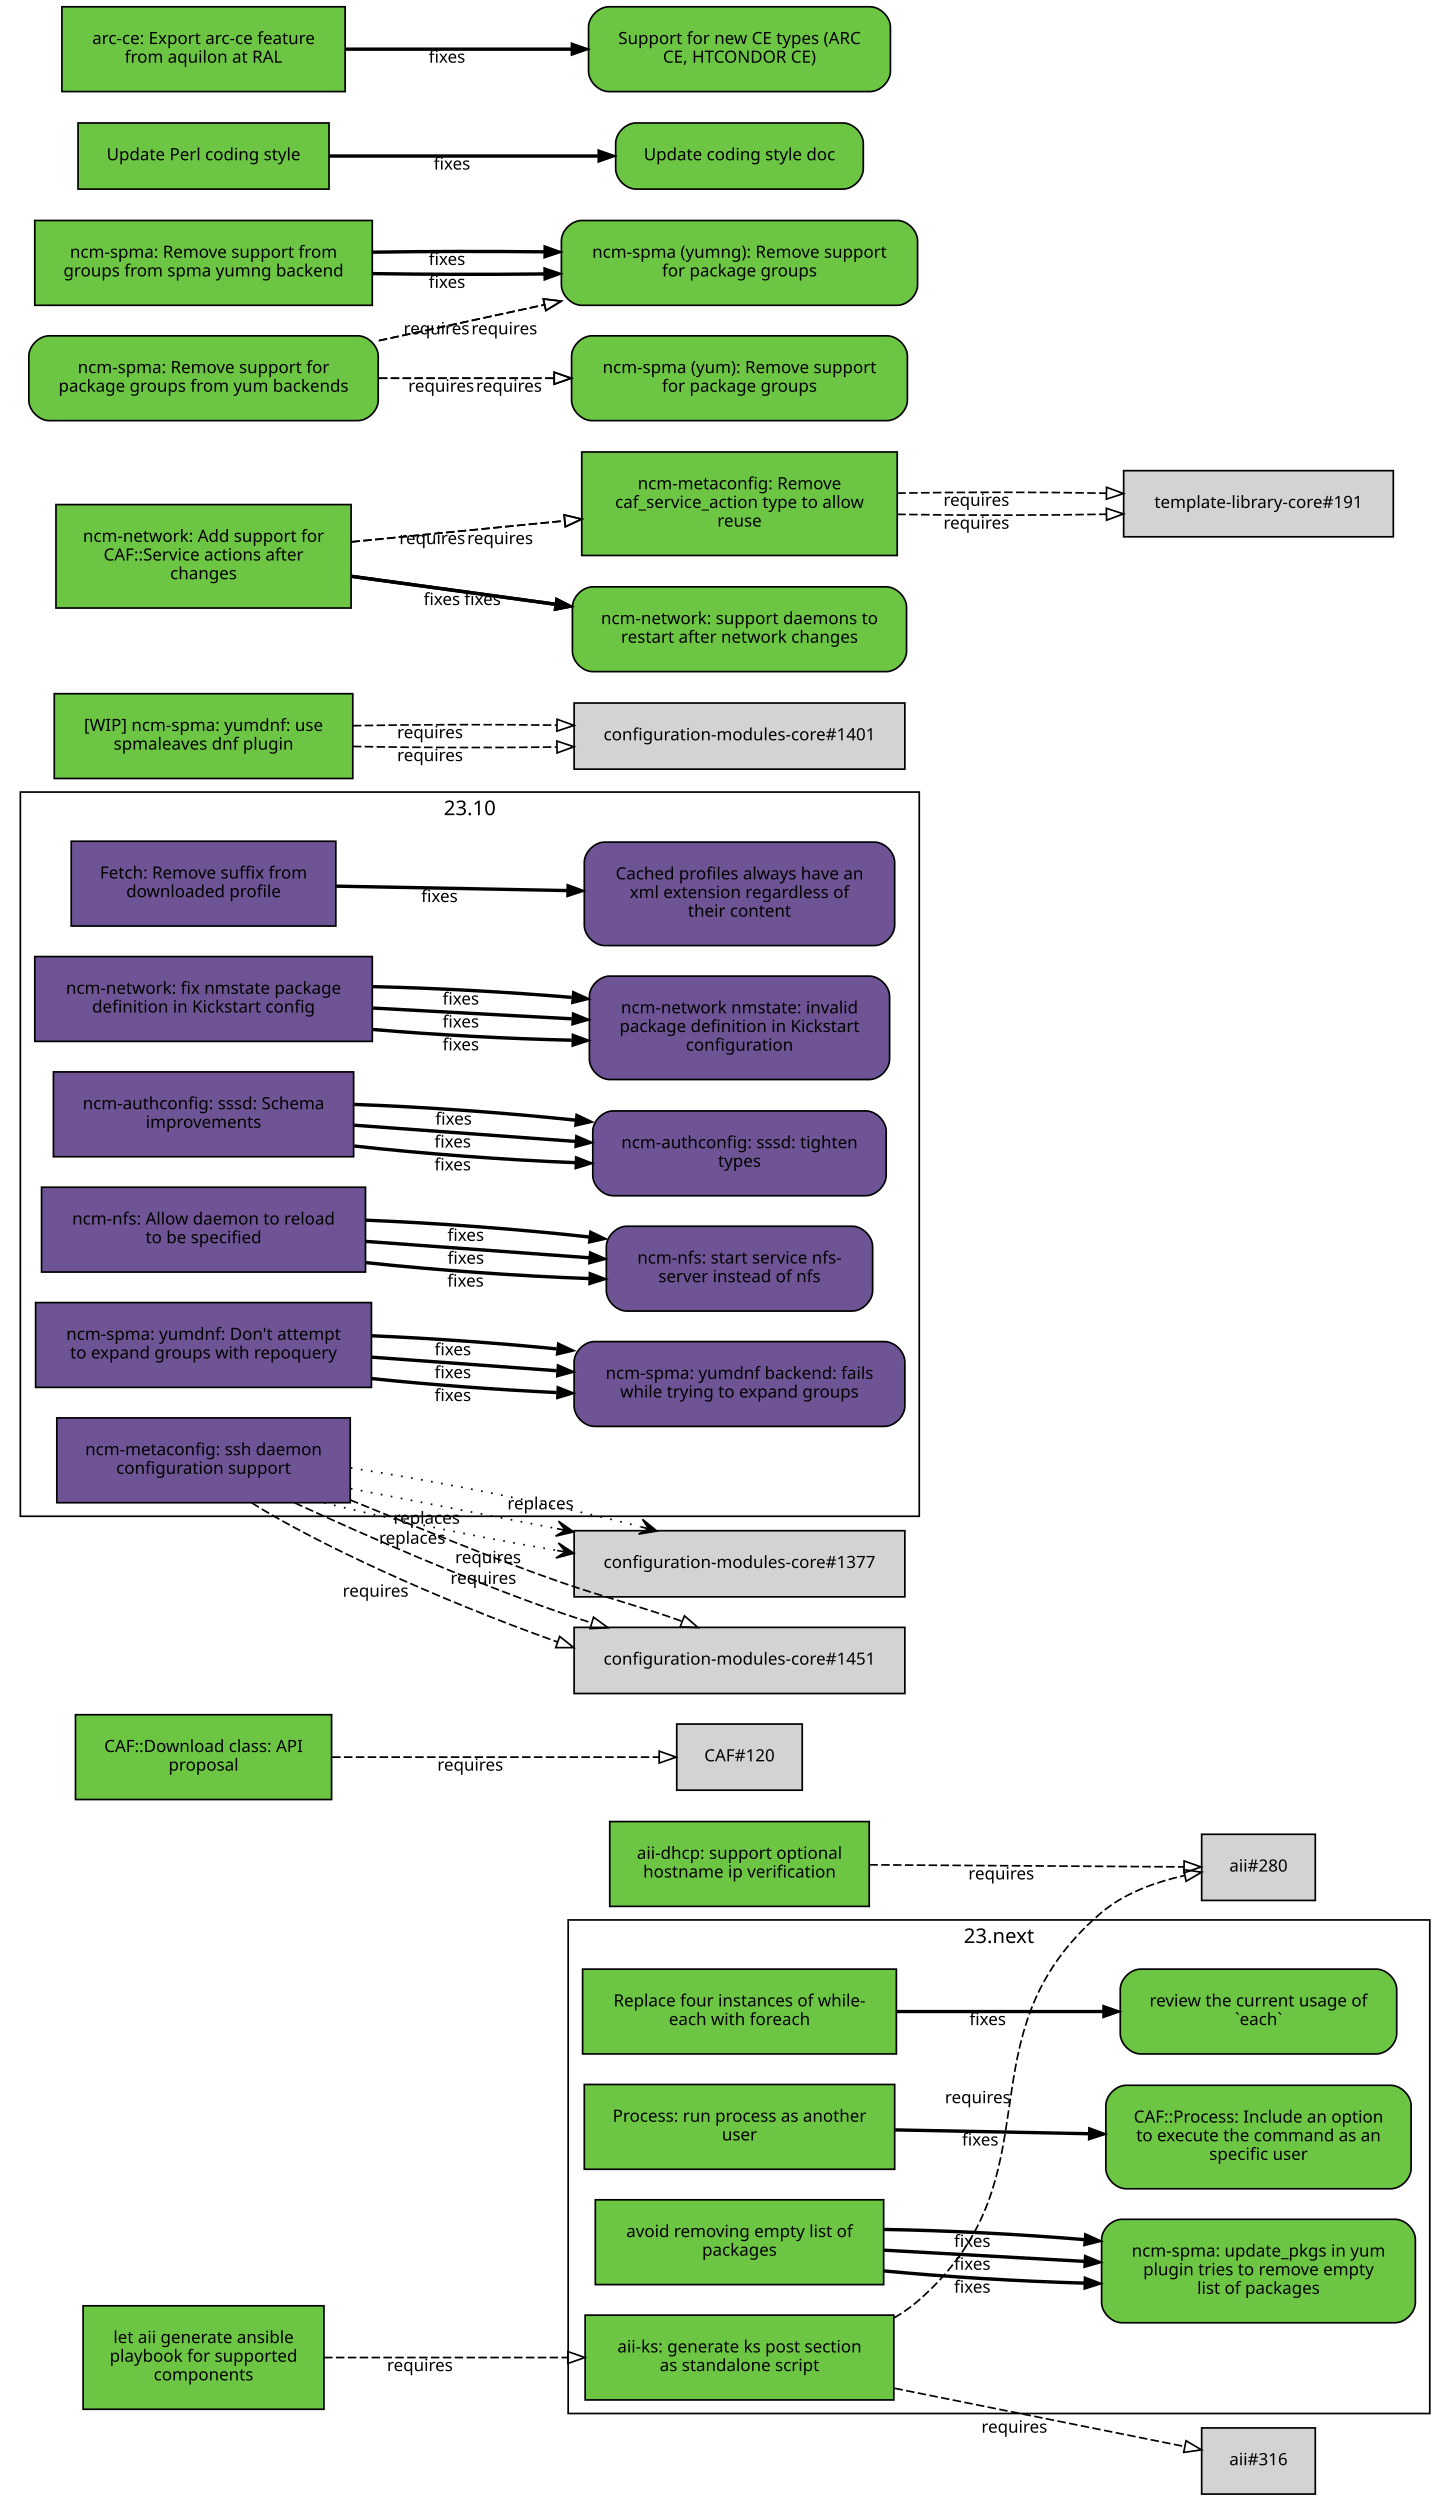
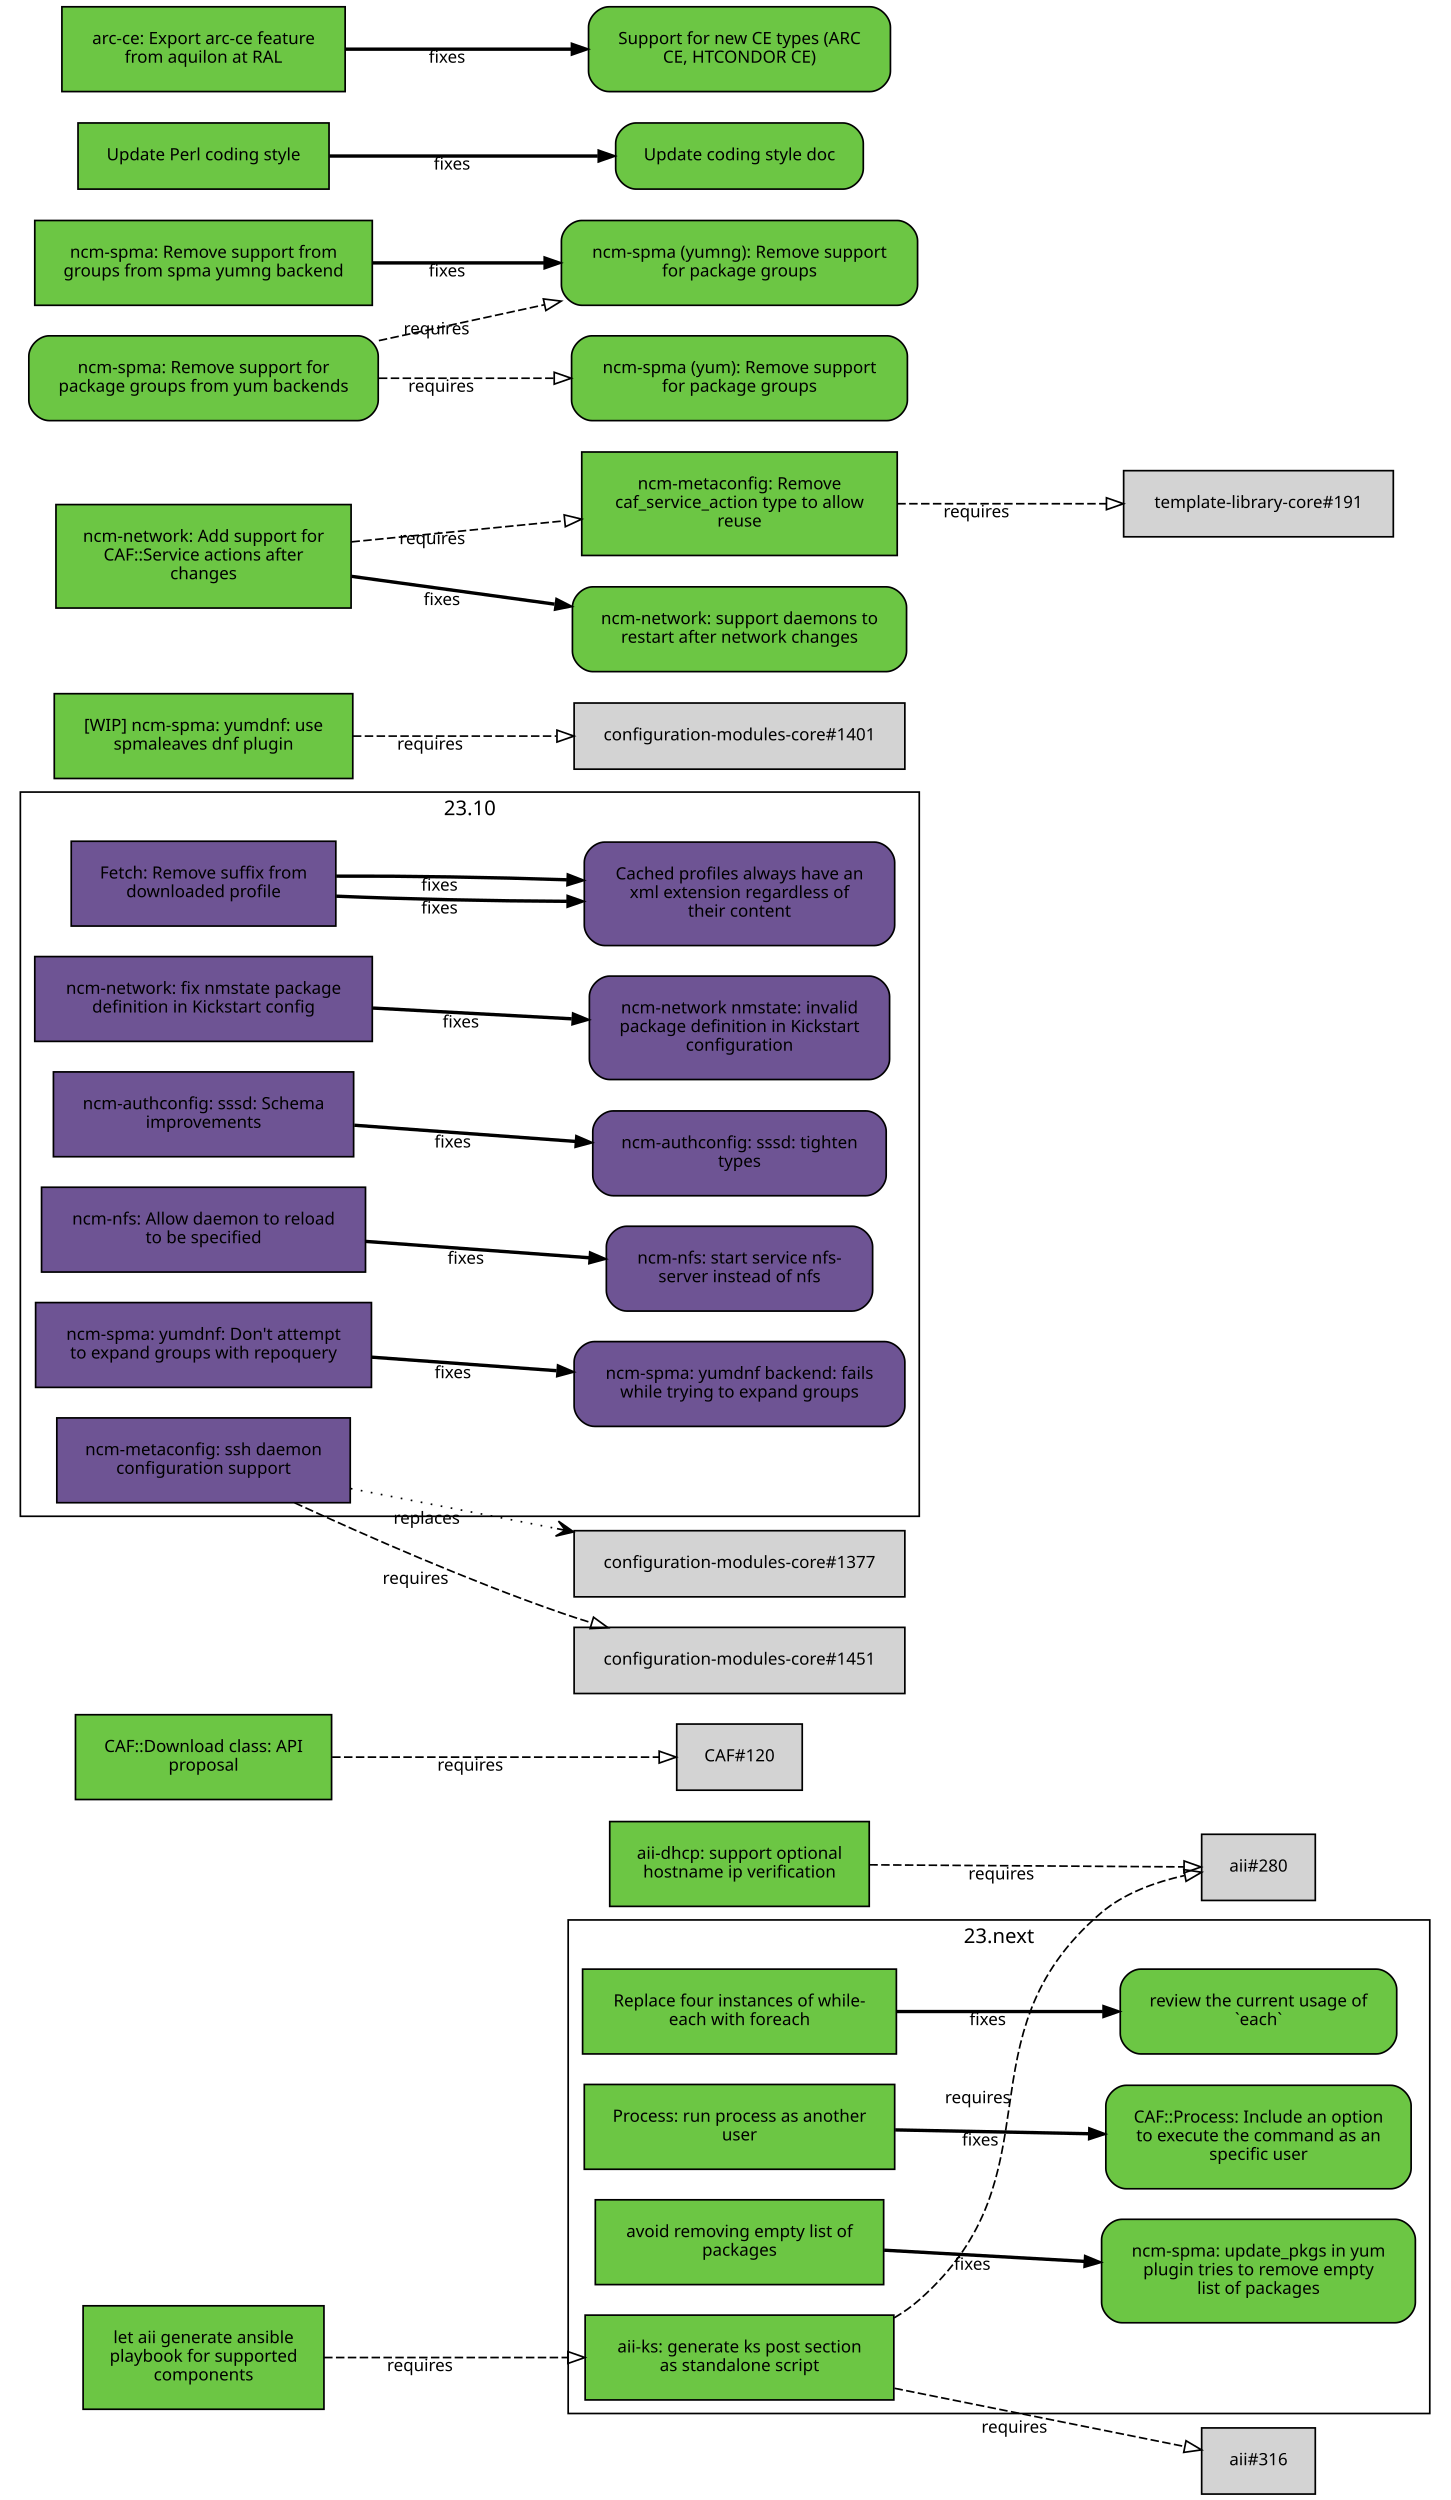
<svg xmlns="http://www.w3.org/2000/svg" xmlns:xlink="http://www.w3.org/1999/xlink" width="855pt" height="1474pt" viewBox="0.00 0.00 855.00 1474.00">
  <g id="graph0" class="graph" transform="scale(1 1) rotate(0) translate(4 1470)">
    <polygon fill="white" stroke="white" points="-4,5 -4,-1470 852,-1470 852,5 -4,5" />
    <g id="clust2" class="cluster">
      <polygon fill="none" stroke="black" points="8,-576 8,-1003 538,-1003 538,-576 8,-576" />
      <text text-anchor="middle" x="273" y="-989.4" font-family="Sans" font-size="12.00">23.10</text>
    </g>
    <g id="clust1" class="cluster">
      <polygon fill="none" stroke="black" points="331,-47 331,-338 839,-338 839,-47 331,-47" />
      <text text-anchor="middle" x="585" y="-324.4" font-family="Sans" font-size="12.00">23.next</text>
    </g>
    <g id="node1" class="node">
      <g id="a_node1">
        <a xlink:href="https://github.com/quattor/aii/pull/328" xlink:title="aii#328 (pull-request)" target="_parent">
          <polygon fill="#6cc644" stroke="black" points="523,-105 341,-105 341,-55 523,-55 523,-105" />
          <text text-anchor="middle" x="432" y="-83" font-family="Sans" font-size="10.00">aii-ks: generate ks post section</text>
          <text text-anchor="middle" x="432" y="-72" font-family="Sans" font-size="10.00">as standalone script</text>
        </a>
      </g>
    </g>
    <g id="node2" class="node">
      <polygon fill="lightgrey" stroke="black" points="771.5,-388.5 704.5,-388.5 704.5,-349.5 771.5,-349.5 771.5,-388.5" />
      <text text-anchor="middle" x="738" y="-366.5" font-family="Sans" font-size="10.00">aii#280</text>
    </g>
    <g id="edge1" class="edge">
      <path fill="none" stroke="black" stroke-dasharray="5,2" d="M523.177,-103.373C528.47,-106.484 533.473,-110.008 538,-114 621.964,-188.027 560.019,-269.143 645,-342 658.709,-353.754 677.321,-360.394 694.218,-364.145" />
      <polygon fill="none" stroke="black" points="693.975,-367.663 704.458,-366.126 695.305,-360.79 693.975,-367.663" />
      <text text-anchor="middle" x="572.527" y="-229.944" font-family="Sans" font-size="10.00">requires</text>
    </g>
    <g id="node3" class="node">
      <polygon fill="lightgrey" stroke="black" points="771.5,-38.5 704.5,-38.5 704.5,0.5 771.5,0.5 771.5,-38.5" />
      <text text-anchor="middle" x="738" y="-16.5" font-family="Sans" font-size="10.00">aii#316</text>
    </g>
    <g id="edge2" class="edge">
      <path fill="none" stroke="black" stroke-dasharray="5,2" d="M523.387,-61.863C580.055,-50.492 650.477,-36.362 694.595,-27.509" />
      <polygon fill="none" stroke="black" points="695.291,-30.939 704.407,-25.54 693.914,-24.076 695.291,-30.939" />
      <text text-anchor="middle" x="594.051" y="-35.671" font-family="Sans" font-size="10.00">requires</text>
    </g>
    <g id="node4" class="node">
      <g id="a_node4">
        <a xlink:href="https://github.com/quattor/aii/pull/331" xlink:title="aii#331 (pull-request)" target="_parent">
          <polygon fill="#6cc644" stroke="black" points="187,-110.5 45,-110.5 45,-49.5 187,-49.5 187,-110.5" />
          <text text-anchor="middle" x="116" y="-88.5" font-family="Sans" font-size="10.00">let aii generate ansible</text>
          <text text-anchor="middle" x="116" y="-77.5" font-family="Sans" font-size="10.00">playbook for supported</text>
          <text text-anchor="middle" x="116" y="-66.5" font-family="Sans" font-size="10.00">components</text>
        </a>
      </g>
    </g>
    <g id="edge3" class="edge">
      <path fill="none" stroke="black" stroke-dasharray="5,2" d="M187.077,-80C229.343,-80 283.883,-80 330.668,-80" />
      <polygon fill="none" stroke="black" points="330.834,-83.5 340.834,-80 330.834,-76.5 330.834,-83.5" />
      <text text-anchor="middle" x="243.574" y="-72" font-family="Sans" font-size="10.00">requires</text>
    </g>
    <g id="node5" class="node">
      <g id="a_node5">
        <a xlink:href="https://github.com/quattor/aii/pull/299" xlink:title="aii#299 (pull-request)" target="_parent">
          <polygon fill="#6cc644" stroke="black" points="508.5,-396 355.5,-396 355.5,-346 508.5,-346 508.5,-396" />
          <text text-anchor="middle" x="432" y="-374" font-family="Sans" font-size="10.00">aii-dhcp: support optional</text>
          <text text-anchor="middle" x="432" y="-363" font-family="Sans" font-size="10.00">hostname ip verification</text>
        </a>
      </g>
    </g>
    <g id="edge4" class="edge">
      <path fill="none" stroke="black" stroke-dasharray="5,2" d="M508.537,-370.503C567.023,-370.118 645.931,-369.599 694.049,-369.283" />
      <polygon fill="none" stroke="black" points="694.146,-372.782 704.123,-369.216 694.1,-365.782 694.146,-372.782" />
      <text text-anchor="middle" x="586.342" y="-361.86" font-family="Sans" font-size="10.00">requires</text>
    </g>
    <g id="node6" class="node">
      <g id="a_node6">
        <a xlink:href="https://github.com/quattor/CAF/pull/277" xlink:title="CAF#277 (pull-request)" target="_parent">
          <polygon fill="#6cc644" stroke="black" points="524.5,-309 339.5,-309 339.5,-259 524.5,-259 524.5,-309" />
          <text text-anchor="middle" x="432" y="-287" font-family="Sans" font-size="10.00">Replace four instances of while-</text>
          <text text-anchor="middle" x="432" y="-276" font-family="Sans" font-size="10.00">each with foreach</text>
        </a>
      </g>
    </g>
    <g id="node7" class="node">
      <g id="a_node7">
        <a xlink:href="https://github.com/quattor/CAF/issues/109" xlink:title="CAF#109 (issue)" target="_parent">
          <path fill="#6cc644" stroke="black" d="M807.5,-309C807.5,-309 668.5,-309 668.5,-309 662.5,-309 656.5,-303 656.5,-297 656.5,-297 656.5,-271 656.5,-271 656.5,-265 662.5,-259 668.5,-259 668.5,-259 807.5,-259 807.5,-259 813.5,-259 819.5,-265 819.5,-271 819.5,-271 819.5,-297 819.5,-297 819.5,-303 813.5,-309 807.5,-309" />
          <text text-anchor="middle" x="738" y="-287" font-family="Sans" font-size="10.00">review the current usage of</text>
          <text text-anchor="middle" x="738" y="-276" font-family="Sans" font-size="10.00">`each`</text>
        </a>
      </g>
    </g>
    <g id="edge5" class="edge">
      <path fill="none" stroke="black" stroke-width="2" d="M524.622,-284C563.139,-284 607.831,-284 646.253,-284" />
      <polygon fill="black" stroke="black" points="646.394,-287.5 656.394,-284 646.394,-280.5 646.394,-287.5" />
      <text text-anchor="middle" x="578.345" y="-276" font-family="Sans" font-size="10.00">fixes</text>
    </g>
    <g id="node8" class="node">
      <g id="a_node8">
        <a xlink:href="https://github.com/quattor/CAF/pull/257" xlink:title="CAF#257 (pull-request)" target="_parent">
          <polygon fill="#6cc644" stroke="black" points="523.5,-241 340.5,-241 340.5,-191 523.5,-191 523.5,-241" />
          <text text-anchor="middle" x="432" y="-219" font-family="Sans" font-size="10.00">Process: run process as another</text>
          <text text-anchor="middle" x="432" y="-208" font-family="Sans" font-size="10.00">user</text>
        </a>
      </g>
    </g>
    <g id="node9" class="node">
      <g id="a_node9">
        <a xlink:href="https://github.com/quattor/CAF/issues/253" xlink:title="CAF#253 (issue)" target="_parent">
          <path fill="#6cc644" stroke="black" d="M816,-240.5C816,-240.5 660,-240.5 660,-240.5 654,-240.5 648,-234.5 648,-228.5 648,-228.5 648,-191.5 648,-191.5 648,-185.5 654,-179.5 660,-179.5 660,-179.5 816,-179.5 816,-179.5 822,-179.5 828,-185.5 828,-191.5 828,-191.5 828,-228.5 828,-228.5 828,-234.5 822,-240.5 816,-240.5" />
          <text text-anchor="middle" x="738" y="-218.5" font-family="Sans" font-size="10.00">CAF::Process: Include an option</text>
          <text text-anchor="middle" x="738" y="-207.5" font-family="Sans" font-size="10.00">to execute the command as an</text>
          <text text-anchor="middle" x="738" y="-196.5" font-family="Sans" font-size="10.00">specific user</text>
        </a>
      </g>
    </g>
    <g id="edge6" class="edge">
      <path fill="none" stroke="black" stroke-width="2" d="M523.798,-214.208C559.701,-213.499 601.072,-212.683 637.762,-211.959" />
      <polygon fill="black" stroke="black" points="638.048,-215.454 647.977,-211.757 637.91,-208.455 638.048,-215.454" />
      <text text-anchor="middle" x="573.947" y="-204.981" font-family="Sans" font-size="10.00">fixes</text>
    </g>
    <g id="node10" class="node">
      <g id="a_node10">
        <a xlink:href="https://github.com/quattor/CAF/pull/110" xlink:title="CAF#110 (pull-request)" target="_parent">
          <polygon fill="#6cc644" stroke="black" points="191.5,-459 40.5,-459 40.5,-409 191.5,-409 191.5,-459" />
          <text text-anchor="middle" x="116" y="-437" font-family="Sans" font-size="10.00">CAF::Download class: API</text>
          <text text-anchor="middle" x="116" y="-426" font-family="Sans" font-size="10.00">proposal</text>
        </a>
      </g>
    </g>
    <g id="node11" class="node">
      <polygon fill="lightgrey" stroke="black" points="469,-453.5 395,-453.5 395,-414.5 469,-414.5 469,-453.5" />
      <text text-anchor="middle" x="432" y="-431.5" font-family="Sans" font-size="10.00">CAF#120</text>
    </g>
    <g id="edge7" class="edge">
      <path fill="none" stroke="black" stroke-dasharray="5,2" d="M191.812,-434C251.718,-434 333.856,-434 384.623,-434" />
      <polygon fill="none" stroke="black" points="384.651,-437.5 394.651,-434 384.651,-430.5 384.651,-437.5" />
      <text text-anchor="middle" x="273.255" y="-426" font-family="Sans" font-size="10.00">requires</text>
    </g>
    <g id="node12" class="node">
      <g id="a_node12">
        <a xlink:href="https://github.com/quattor/CCM/pull/210" xlink:title="CCM#210 (pull-request)" target="_parent">
          <polygon fill="#6e5494" stroke="black" points="194,-974 38,-974 38,-924 194,-924 194,-974" />
          <text text-anchor="middle" x="116" y="-952" font-family="Sans" font-size="10.00">Fetch: Remove suffix from</text>
          <text text-anchor="middle" x="116" y="-941" font-family="Sans" font-size="10.00">downloaded profile</text>
        </a>
      </g>
    </g>
    <g id="node13" class="node">
      <g id="a_node13">
        <a xlink:href="https://github.com/quattor/CCM/issues/204" xlink:title="CCM#204 (issue)" target="_parent">
          <path fill="#6e5494" stroke="black" d="M511.5,-973.5C511.5,-973.5 352.5,-973.5 352.5,-973.5 346.5,-973.5 340.5,-967.5 340.5,-961.5 340.5,-961.5 340.5,-924.5 340.5,-924.5 340.5,-918.5 346.5,-912.5 352.5,-912.5 352.5,-912.5 511.5,-912.5 511.5,-912.5 517.5,-912.5 523.5,-918.5 523.5,-924.5 523.5,-924.5 523.5,-961.5 523.5,-961.5 523.5,-967.5 517.5,-973.5 511.5,-973.5" />
          <text text-anchor="middle" x="432" y="-951.5" font-family="Sans" font-size="10.00">Cached profiles always have an</text>
          <text text-anchor="middle" x="432" y="-940.5" font-family="Sans" font-size="10.00">xml extension regardless of</text>
          <text text-anchor="middle" x="432" y="-929.5" font-family="Sans" font-size="10.00">their content</text>
        </a>
      </g>
    </g>
    <g id="edge8" class="edge">
-       <path fill="none" stroke="black" stroke-width="2" d="M194.215,-947.525C235.236,-946.741 286.154,-945.768 330.251,-944.925" />
-       <polygon fill="black" stroke="black" points="330.492,-948.421 340.423,-944.731 330.358,-941.423 330.492,-948.421" />
-       <text text-anchor="middle" x="255.112" y="-938.132" font-family="Sans" font-size="10.00">fixes</text>
+       <path fill="none" stroke="black" stroke-width="2" d="M194.215,-941.618C235.236,-939.884 286.154,-938.764 330.251,-938.576" />
+       <polygon fill="black" stroke="black" points="330.432,-942.076 340.423,-938.549 330.414,-935.076 330.432,-942.076" />
+       <text text-anchor="middle" x="255.112" y="-931.387" font-family="Sans" font-size="10.00">fixes</text>
+     </g>
+     <g id="edge9" class="edge">
+       <path fill="none" stroke="black" stroke-width="2" d="M194.215,-953.431C235.236,-953.597 286.154,-952.772 330.251,-951.274" />
+       <polygon fill="black" stroke="black" points="330.554,-954.766 340.423,-950.912 330.305,-947.77 330.554,-954.766" />
+       <text text-anchor="middle" x="255.112" y="-944.876" font-family="Sans" font-size="10.00">fixes</text>
    </g>
    <g id="node14" class="node">
      <g id="a_node14">
        <a xlink:href="https://github.com/quattor/configuration-modules-core/pull/1630" xlink:title="configuration-modules-core#1630 (pull-request)" target="_parent">
          <polygon fill="#6e5494" stroke="black" points="215.5,-906 16.5,-906 16.5,-856 215.5,-856 215.5,-906" />
          <text text-anchor="middle" x="116" y="-884" font-family="Sans" font-size="10.00">ncm-network: fix nmstate package</text>
          <text text-anchor="middle" x="116" y="-873" font-family="Sans" font-size="10.00">definition in Kickstart config</text>
        </a>
      </g>
    </g>
    <g id="node15" class="node">
      <g id="a_node15">
        <a xlink:href="https://github.com/quattor/configuration-modules-core/issues/1629" xlink:title="configuration-modules-core#1629 (issue)" target="_parent">
          <path fill="#6e5494" stroke="black" d="M508.5,-894.5C508.5,-894.5 355.5,-894.5 355.5,-894.5 349.5,-894.5 343.5,-888.5 343.5,-882.5 343.5,-882.5 343.5,-845.5 343.5,-845.5 343.5,-839.5 349.5,-833.5 355.5,-833.5 355.5,-833.5 508.5,-833.5 508.5,-833.5 514.5,-833.5 520.5,-839.5 520.5,-845.5 520.5,-845.5 520.5,-882.5 520.5,-882.5 520.5,-888.5 514.5,-894.5 508.5,-894.5" />
          <text text-anchor="middle" x="432" y="-872.5" font-family="Sans" font-size="10.00">ncm-network nmstate: invalid</text>
          <text text-anchor="middle" x="432" y="-861.5" font-family="Sans" font-size="10.00">package definition in Kickstart</text>
          <text text-anchor="middle" x="432" y="-850.5" font-family="Sans" font-size="10.00">configuration</text>
        </a>
      </g>
    </g>
-     <g id="edge9" class="edge">
-       <path fill="none" stroke="black" stroke-width="2" d="M215.921,-863.001C253.303,-859.825 295.798,-857.534 333.087,-856.689" />
-       <polygon fill="black" stroke="black" points="333.527,-860.182 343.458,-856.49 333.393,-853.183 333.527,-860.182" />
-       <text text-anchor="middle" x="267.683" y="-850.7" font-family="Sans" font-size="10.00">fixes</text>
-     </g>
-     <g id="edge23" class="edge">
+     <g id="edge10" class="edge">
      <path fill="none" stroke="black" stroke-width="2" d="M215.921,-875.644C253.303,-873.621 295.798,-871.32 333.087,-869.301" />
      <polygon fill="black" stroke="black" points="333.662,-872.775 343.458,-868.74 333.283,-865.785 333.662,-872.775" />
      <text text-anchor="middle" x="267.683" y="-864.192" font-family="Sans" font-size="10.00">fixes</text>
-     </g>
-     <g id="edge30" class="edge">
-       <path fill="none" stroke="black" stroke-width="2" d="M215.921,-888.287C253.303,-887.417 295.798,-885.105 333.087,-881.913" />
-       <polygon fill="black" stroke="black" points="333.808,-885.362 343.458,-880.989 333.187,-878.39 333.808,-885.362" />
-       <text text-anchor="middle" x="267.683" y="-877.684" font-family="Sans" font-size="10.00">fixes</text>
    </g>
    <g id="node16" class="node">
      <g id="a_node16">
        <a xlink:href="https://github.com/quattor/configuration-modules-core/pull/1622" xlink:title="configuration-modules-core#1622 (pull-request)" target="_parent">
          <polygon fill="#6e5494" stroke="black" points="204.5,-838 27.5,-838 27.5,-788 204.5,-788 204.5,-838" />
          <text text-anchor="middle" x="116" y="-816" font-family="Sans" font-size="10.00">ncm-authconfig: sssd: Schema</text>
          <text text-anchor="middle" x="116" y="-805" font-family="Sans" font-size="10.00">improvements</text>
        </a>
      </g>
    </g>
    <g id="node17" class="node">
      <g id="a_node17">
        <a xlink:href="https://github.com/quattor/configuration-modules-core/issues/1471" xlink:title="configuration-modules-core#1471 (issue)" target="_parent">
          <path fill="#6e5494" stroke="black" d="M506.5,-815C506.5,-815 357.5,-815 357.5,-815 351.5,-815 345.5,-809 345.5,-803 345.5,-803 345.5,-777 345.5,-777 345.5,-771 351.5,-765 357.5,-765 357.5,-765 506.5,-765 506.5,-765 512.5,-765 518.5,-771 518.5,-777 518.5,-777 518.5,-803 518.5,-803 518.5,-809 512.5,-815 506.5,-815" />
          <text text-anchor="middle" x="432" y="-793" font-family="Sans" font-size="10.00">ncm-authconfig: sssd: tighten</text>
          <text text-anchor="middle" x="432" y="-782" font-family="Sans" font-size="10.00">types</text>
        </a>
      </g>
    </g>
-     <g id="edge10" class="edge">
-       <path fill="none" stroke="black" stroke-width="2" d="M204.884,-794.3C245.446,-789.779 293.697,-786.151 335.189,-784.474" />
-       <polygon fill="black" stroke="black" points="335.443,-787.967 345.307,-784.1 335.184,-780.972 335.443,-787.967" />
-       <text text-anchor="middle" x="262.92" y="-779.933" font-family="Sans" font-size="10.00">fixes</text>
-     </g>
-     <g id="edge24" class="edge">
+     <g id="edge11" class="edge">
      <path fill="none" stroke="black" stroke-width="2" d="M204.884,-806.563C245.446,-803.592 293.697,-800.057 335.189,-797.018" />
      <polygon fill="black" stroke="black" points="335.589,-800.498 345.307,-796.277 335.078,-793.517 335.589,-800.498" />
      <text text-anchor="middle" x="262.92" y="-793.433" font-family="Sans" font-size="10.00">fixes</text>
-     </g>
-     <g id="edge31" class="edge">
-       <path fill="none" stroke="black" stroke-width="2" d="M204.884,-818.825C245.446,-817.404 293.697,-813.964 335.189,-809.562" />
-       <polygon fill="black" stroke="black" points="335.747,-813.022 345.307,-808.454 334.985,-806.064 335.747,-813.022" />
-       <text text-anchor="middle" x="263.444" y="-806.894" font-family="Sans" font-size="10.00">fixes</text>
    </g>
    <g id="node18" class="node">
      <g id="a_node18">
        <a xlink:href="https://github.com/quattor/configuration-modules-core/pull/1621" xlink:title="configuration-modules-core#1621 (pull-request)" target="_parent">
          <polygon fill="#6e5494" stroke="black" points="211.5,-770 20.5,-770 20.5,-720 211.5,-720 211.5,-770" />
          <text text-anchor="middle" x="116" y="-748" font-family="Sans" font-size="10.00">ncm-nfs: Allow daemon to reload</text>
          <text text-anchor="middle" x="116" y="-737" font-family="Sans" font-size="10.00">to be specified</text>
        </a>
      </g>
    </g>
    <g id="node19" class="node">
      <g id="a_node19">
        <a xlink:href="https://github.com/quattor/configuration-modules-core/issues/1618" xlink:title="configuration-modules-core#1618 (issue)" target="_parent">
          <path fill="#6e5494" stroke="black" d="M498.5,-747C498.5,-747 365.5,-747 365.5,-747 359.5,-747 353.5,-741 353.5,-735 353.5,-735 353.5,-709 353.5,-709 353.5,-703 359.5,-697 365.5,-697 365.5,-697 498.5,-697 498.5,-697 504.5,-697 510.5,-703 510.5,-709 510.5,-709 510.5,-735 510.5,-735 510.5,-741 504.5,-747 498.5,-747" />
          <text text-anchor="middle" x="432" y="-725" font-family="Sans" font-size="10.00">ncm-nfs: start service nfs-</text>
          <text text-anchor="middle" x="432" y="-714" font-family="Sans" font-size="10.00">server instead of nfs</text>
        </a>
      </g>
    </g>
-     <g id="edge11" class="edge">
-       <path fill="none" stroke="black" stroke-width="2" d="M211.636,-725.563C253.42,-721.098 302.24,-717.604 343.204,-716.172" />
-       <polygon fill="black" stroke="black" points="343.553,-719.662 353.439,-715.852 343.335,-712.666 343.553,-719.662" />
-       <text text-anchor="middle" x="270.482" y="-711.396" font-family="Sans" font-size="10.00">fixes</text>
-     </g>
-     <g id="edge25" class="edge">
+     <g id="edge12" class="edge">
      <path fill="none" stroke="black" stroke-width="2" d="M211.636,-738.068C253.508,-735.001 302.447,-731.416 343.464,-728.412" />
      <polygon fill="black" stroke="black" points="343.722,-731.902 353.439,-727.681 343.21,-724.921 343.722,-731.902" />
      <text text-anchor="middle" x="270.635" y="-724.868" font-family="Sans" font-size="10.00">fixes</text>
-     </g>
-     <g id="edge32" class="edge">
-       <path fill="none" stroke="black" stroke-width="2" d="M211.636,-750.573C253.508,-748.913 302.447,-745.243 343.464,-740.661" />
-       <polygon fill="black" stroke="black" points="343.907,-744.134 353.439,-739.51 343.104,-737.18 343.907,-744.134" />
-       <text text-anchor="middle" x="270.635" y="-738.349" font-family="Sans" font-size="10.00">fixes</text>
    </g>
    <g id="node20" class="node">
      <g id="a_node20">
        <a xlink:href="https://github.com/quattor/configuration-modules-core/pull/1620" xlink:title="configuration-modules-core#1620 (pull-request)" target="_parent">
          <polygon fill="#6e5494" stroke="black" points="215,-702 17,-702 17,-652 215,-652 215,-702" />
          <text text-anchor="middle" x="116" y="-680" font-family="Sans" font-size="10.00">ncm-spma: yumdnf: Don't attempt</text>
          <text text-anchor="middle" x="116" y="-669" font-family="Sans" font-size="10.00">to expand groups with repoquery</text>
        </a>
      </g>
    </g>
    <g id="node21" class="node">
      <g id="a_node21">
        <a xlink:href="https://github.com/quattor/configuration-modules-core/issues/1524" xlink:title="configuration-modules-core#1524 (issue)" target="_parent">
          <path fill="#6e5494" stroke="black" d="M517.5,-679C517.5,-679 346.5,-679 346.5,-679 340.5,-679 334.5,-673 334.5,-667 334.5,-667 334.5,-641 334.5,-641 334.5,-635 340.5,-629 346.5,-629 346.5,-629 517.5,-629 517.5,-629 523.5,-629 529.5,-635 529.5,-641 529.5,-641 529.5,-667 529.5,-667 529.5,-673 523.5,-679 517.5,-679" />
          <text text-anchor="middle" x="432" y="-657" font-family="Sans" font-size="10.00">ncm-spma: yumdnf backend: fails</text>
          <text text-anchor="middle" x="432" y="-646" font-family="Sans" font-size="10.00">while trying to expand groups</text>
        </a>
      </g>
    </g>
-     <g id="edge12" class="edge">
-       <path fill="none" stroke="black" stroke-width="2" d="M215.06,-657.201C249.699,-653.577 288.815,-650.627 324.146,-648.959" />
-       <polygon fill="black" stroke="black" points="324.655,-652.44 334.491,-648.502 324.346,-645.446 324.655,-652.44" />
-       <text text-anchor="middle" x="262.99" y="-643.928" font-family="Sans" font-size="10.00">fixes</text>
-     </g>
-     <g id="edge26" class="edge">
+     <g id="edge13" class="edge">
      <path fill="none" stroke="black" stroke-width="2" d="M215.06,-669.817C249.699,-667.28 288.815,-664.415 324.146,-661.827" />
      <polygon fill="black" stroke="black" points="324.773,-665.29 334.491,-661.069 324.262,-658.309 324.773,-665.29" />
      <text text-anchor="middle" x="262.99" y="-657.428" font-family="Sans" font-size="10.00">fixes</text>
-     </g>
-     <g id="edge33" class="edge">
-       <path fill="none" stroke="black" stroke-width="2" d="M215.06,-682.433C249.699,-680.984 288.815,-678.202 324.146,-674.695" />
-       <polygon fill="black" stroke="black" points="324.899,-678.137 334.491,-673.636 324.186,-671.173 324.899,-678.137" />
-       <text text-anchor="middle" x="262.99" y="-670.927" font-family="Sans" font-size="10.00">fixes</text>
    </g>
    <g id="node22" class="node">
      <g id="a_node22">
        <a xlink:href="https://github.com/quattor/configuration-modules-core/pull/1554" xlink:title="configuration-modules-core#1554 (pull-request)" target="_parent">
          <polygon fill="#6cc644" stroke="black" points="517,-173 347,-173 347,-123 517,-123 517,-173" />
          <text text-anchor="middle" x="432" y="-151" font-family="Sans" font-size="10.00">avoid removing empty list of</text>
          <text text-anchor="middle" x="432" y="-140" font-family="Sans" font-size="10.00">packages</text>
        </a>
      </g>
    </g>
    <g id="node23" class="node">
      <g id="a_node23">
        <a xlink:href="https://github.com/quattor/configuration-modules-core/issues/1553" xlink:title="configuration-modules-core#1553 (issue)" target="_parent">
          <path fill="#6cc644" stroke="black" d="M818.5,-161.5C818.5,-161.5 657.5,-161.5 657.5,-161.5 651.5,-161.5 645.5,-155.5 645.5,-149.5 645.5,-149.5 645.5,-112.5 645.5,-112.5 645.5,-106.5 651.5,-100.5 657.5,-100.5 657.5,-100.5 818.5,-100.5 818.5,-100.5 824.5,-100.5 830.5,-106.5 830.5,-112.5 830.5,-112.5 830.5,-149.5 830.5,-149.5 830.5,-155.5 824.5,-161.5 818.5,-161.5" />
          <text text-anchor="middle" x="738" y="-139.5" font-family="Sans" font-size="10.00">ncm-spma: update_pkgs in yum</text>
          <text text-anchor="middle" x="738" y="-128.5" font-family="Sans" font-size="10.00">plugin tries to remove empty</text>
          <text text-anchor="middle" x="738" y="-117.5" font-family="Sans" font-size="10.00">list of packages</text>
        </a>
      </g>
    </g>
-     <g id="edge13" class="edge">
-       <path fill="none" stroke="black" stroke-width="2" d="M517.277,-131.057C553.812,-127.549 596.909,-124.942 635.213,-123.869" />
-       <polygon fill="black" stroke="black" points="635.448,-127.365 645.359,-123.619 635.275,-120.367 635.448,-127.365" />
-       <text text-anchor="middle" x="569.248" y="-118.213" font-family="Sans" font-size="10.00">fixes</text>
-     </g>
-     <g id="edge27" class="edge">
+     <g id="edge14" class="edge">
      <path fill="none" stroke="black" stroke-width="2" d="M517.277,-143.287C553.812,-141.244 596.909,-138.834 635.213,-136.692" />
      <polygon fill="black" stroke="black" points="635.57,-140.178 645.359,-136.125 635.179,-133.189 635.57,-140.178" />
      <text text-anchor="middle" x="569.248" y="-131.71" font-family="Sans" font-size="10.00">fixes</text>
-     </g>
-     <g id="edge34" class="edge">
-       <path fill="none" stroke="black" stroke-width="2" d="M517.277,-155.518C553.812,-154.939 596.909,-152.726 635.213,-149.515" />
-       <polygon fill="black" stroke="black" points="635.701,-152.986 645.359,-148.63 635.093,-146.012 635.701,-152.986" />
-       <text text-anchor="middle" x="569.248" y="-145.206" font-family="Sans" font-size="10.00">fixes</text>
    </g>
    <g id="node24" class="node">
      <g id="a_node24">
        <a xlink:href="https://github.com/quattor/configuration-modules-core/pull/1452" xlink:title="configuration-modules-core#1452 (pull-request)" target="_parent">
          <polygon fill="#6e5494" stroke="black" points="202.5,-634 29.5,-634 29.5,-584 202.5,-584 202.5,-634" />
          <text text-anchor="middle" x="116" y="-612" font-family="Sans" font-size="10.00">ncm-metaconfig: ssh daemon</text>
          <text text-anchor="middle" x="116" y="-601" font-family="Sans" font-size="10.00">configuration support</text>
        </a>
      </g>
    </g>
    <g id="node25" class="node">
      <polygon fill="lightgrey" stroke="black" points="529.5,-567.5 334.5,-567.5 334.5,-528.5 529.5,-528.5 529.5,-567.5" />
      <text text-anchor="middle" x="432" y="-545.5" font-family="Sans" font-size="10.00">configuration-modules-core#1377</text>
    </g>
-     <g id="edge14" class="edge">
-       <path fill="none" stroke="black" stroke-dasharray="1,5" d="M187.077,-583.926C227.491,-573.953 279.126,-563.456 324.474,-555.835" />
-       <polygon fill="black" stroke="black" points="334.348,-554.205 325.214,-560.274 329.415,-555.019 324.481,-555.834 324.481,-555.834 324.481,-555.834 329.415,-555.019 323.749,-551.394 334.348,-554.205 334.348,-554.205" />
-       <text text-anchor="middle" x="239.029" y="-559.762" font-family="Sans" font-size="10.00">replaces</text>
+     <g id="edge15" class="edge">
+       <path fill="none" stroke="black" stroke-dasharray="1,5" d="M202.802,-592.331C240.298,-585.047 284.669,-576.427 324.269,-568.734" />
+       <polygon fill="black" stroke="black" points="334.228,-566.8 325.269,-573.124 329.319,-567.753 324.411,-568.707 324.411,-568.707 324.411,-568.707 329.319,-567.753 323.553,-564.289 334.228,-566.8 334.228,-566.8" />
+       <text text-anchor="middle" x="247.583" y="-571.552" font-family="Sans" font-size="10.00">replaces</text>
    </g>
    <g id="node26" class="node">
      <polygon fill="lightgrey" stroke="black" points="529.5,-510.5 334.5,-510.5 334.5,-471.5 529.5,-471.5 529.5,-510.5" />
      <text text-anchor="middle" x="432" y="-488.5" font-family="Sans" font-size="10.00">configuration-modules-core#1451</text>
    </g>
-     <g id="edge15" class="edge">
-       <path fill="none" stroke="black" stroke-dasharray="5,2" d="M144.361,-583.941C182.275,-560.073 253.462,-527.239 324.669,-501.914" />
-       <polygon fill="none" stroke="black" points="325.98,-505.163 334.257,-498.55 323.662,-498.558 325.98,-505.163" />
-       <text text-anchor="middle" x="217.438" y="-528.57" font-family="Sans" font-size="10.00">requires</text>
-     </g>
-     <g id="edge28" class="edge">
-       <path fill="none" stroke="black" stroke-dasharray="1,5" d="M202.802,-592.331C240.298,-585.047 284.669,-576.427 324.269,-568.734" />
-       <polygon fill="black" stroke="black" points="334.228,-566.8 325.269,-573.124 329.319,-567.753 324.411,-568.707 324.411,-568.707 324.411,-568.707 329.319,-567.753 323.553,-564.289 334.228,-566.8 334.228,-566.8" />
-       <text text-anchor="middle" x="247.583" y="-571.552" font-family="Sans" font-size="10.00">replaces</text>
-     </g>
-     <g id="edge29" class="edge">
+     <g id="edge16" class="edge">
      <path fill="none" stroke="black" stroke-dasharray="5,2" d="M169.693,-583.943C211.678,-564.586 272.288,-537.982 327,-519 332.797,-516.989 338.816,-515.033 344.905,-513.152" />
      <polygon fill="none" stroke="black" points="345.944,-516.495 354.51,-510.26 343.926,-509.792 345.944,-516.495" />
-       <text text-anchor="middle" x="280.995" y="-536.113" font-family="Sans" font-size="10.00">requires</text>
-     </g>
-     <g id="edge35" class="edge">
-       <path fill="none" stroke="black" stroke-dasharray="1,5" d="M202.802,-604.513C257.049,-596.129 325.684,-582.31 373.448,-569.906" />
-       <polygon fill="black" stroke="black" points="383.31,-567.283 374.803,-574.202 378.478,-568.568 373.646,-569.853 373.646,-569.853 373.646,-569.853 378.478,-568.568 372.49,-565.505 383.31,-567.283 383.31,-567.283" />
-       <text text-anchor="middle" x="314.708" y="-580.076" font-family="Sans" font-size="10.00">replaces</text>
-     </g>
-     <g id="edge36" class="edge">
-       <path fill="none" stroke="black" stroke-dasharray="5,2" d="M202.506,-585.613C240.196,-570.353 285.31,-551.464 327,-537 350.379,-528.889 377.38,-521.681 398.01,-514.123" />
-       <polygon fill="none" stroke="black" points="399.544,-517.282 407.582,-510.379 396.994,-510.762 399.544,-517.282" />
-       <text text-anchor="middle" x="283.759" y="-548.364" font-family="Sans" font-size="10.00">requires</text>
+       <text text-anchor="middle" x="240.995" y="-536.113" font-family="Sans" font-size="10.00">requires</text>
    </g>
    <g id="node27" class="node">
      <g id="a_node27">
        <a xlink:href="https://github.com/quattor/configuration-modules-core/pull/1507" xlink:title="configuration-modules-core#1507 (pull-request)" target="_parent">
          <polygon fill="#6cc644" stroke="black" points="204,-1061 28,-1061 28,-1011 204,-1011 204,-1061" />
          <text text-anchor="middle" x="116" y="-1039" font-family="Sans" font-size="10.00">[WIP] ncm-spma: yumdnf: use</text>
          <text text-anchor="middle" x="116" y="-1028" font-family="Sans" font-size="10.00">spmaleaves dnf plugin</text>
        </a>
      </g>
    </g>
    <g id="node28" class="node">
      <polygon fill="lightgrey" stroke="black" points="529.5,-1055.5 334.5,-1055.5 334.5,-1016.5 529.5,-1016.5 529.5,-1055.5" />
      <text text-anchor="middle" x="432" y="-1033.5" font-family="Sans" font-size="10.00">configuration-modules-core#1401</text>
    </g>
-     <g id="edge16" class="edge">
-       <path fill="none" stroke="black" stroke-dasharray="5,2" d="M204.05,-1029.88C241.203,-1029.16 284.927,-1029.06 324.027,-1029.56" />
-       <polygon fill="none" stroke="black" points="324.341,-1033.07 334.391,-1029.71 324.443,-1026.07 324.341,-1033.07" />
-       <text text-anchor="middle" x="249.549" y="-1021.25" font-family="Sans" font-size="10.00">requires</text>
-     </g>
-     <g id="edge37" class="edge">
-       <path fill="none" stroke="black" stroke-dasharray="5,2" d="M204.05,-1042.12C241.203,-1042.84 284.927,-1042.94 324.027,-1042.44" />
-       <polygon fill="none" stroke="black" points="324.443,-1045.93 334.391,-1042.29 324.341,-1038.93 324.443,-1045.93" />
-       <text text-anchor="middle" x="249.549" y="-1034.75" font-family="Sans" font-size="10.00">requires</text>
+     <g id="edge17" class="edge">
+       <path fill="none" stroke="black" stroke-dasharray="5,2" d="M204.05,-1036C241.203,-1036 284.927,-1036 324.027,-1036" />
+       <polygon fill="none" stroke="black" points="324.391,-1039.5 334.391,-1036 324.391,-1032.5 324.391,-1039.5" />
+       <text text-anchor="middle" x="249.549" y="-1028" font-family="Sans" font-size="10.00">requires</text>
    </g>
    <g id="node29" class="node">
      <g id="a_node29">
        <a xlink:href="https://github.com/quattor/configuration-modules-core/pull/1336" xlink:title="configuration-modules-core#1336 (pull-request)" target="_parent">
          <polygon fill="#6cc644" stroke="black" points="203,-1172.5 29,-1172.5 29,-1111.5 203,-1111.5 203,-1172.5" />
          <text text-anchor="middle" x="116" y="-1150.5" font-family="Sans" font-size="10.00">ncm-network: Add support for</text>
          <text text-anchor="middle" x="116" y="-1139.5" font-family="Sans" font-size="10.00">CAF::Service actions after</text>
          <text text-anchor="middle" x="116" y="-1128.5" font-family="Sans" font-size="10.00">changes</text>
        </a>
      </g>
    </g>
    <g id="node30" class="node">
      <g id="a_node30">
        <a xlink:href="https://github.com/quattor/configuration-modules-core/pull/1335" xlink:title="configuration-modules-core#1335 (pull-request)" target="_parent">
          <polygon fill="#6cc644" stroke="black" points="525,-1203.5 339,-1203.5 339,-1142.5 525,-1142.5 525,-1203.5" />
          <text text-anchor="middle" x="432" y="-1181.5" font-family="Sans" font-size="10.00">ncm-metaconfig: Remove</text>
          <text text-anchor="middle" x="432" y="-1170.5" font-family="Sans" font-size="10.00">caf_service_action type to allow</text>
          <text text-anchor="middle" x="432" y="-1159.5" font-family="Sans" font-size="10.00">reuse</text>
        </a>
      </g>
    </g>
-     <g id="edge17" class="edge">
+     <g id="edge18" class="edge">
      <path fill="none" stroke="black" stroke-dasharray="5,2" d="M203.217,-1150.51C242.047,-1154.35 288.184,-1158.9 328.746,-1162.9" />
      <polygon fill="none" stroke="black" points="328.636,-1166.41 338.931,-1163.91 329.323,-1159.44 328.636,-1166.41" />
      <text text-anchor="middle" x="250.868" y="-1149.19" font-family="Sans" font-size="10.00">requires</text>
    </g>
    <g id="node31" class="node">
      <g id="a_node31">
        <a xlink:href="https://github.com/quattor/configuration-modules-core/issues/1071" xlink:title="configuration-modules-core#1071 (issue)" target="_parent">
          <path fill="#6cc644" stroke="black" d="M518.5,-1124C518.5,-1124 345.5,-1124 345.5,-1124 339.5,-1124 333.5,-1118 333.5,-1112 333.5,-1112 333.5,-1086 333.5,-1086 333.5,-1080 339.5,-1074 345.5,-1074 345.5,-1074 518.5,-1074 518.5,-1074 524.5,-1074 530.5,-1080 530.5,-1086 530.5,-1086 530.5,-1112 530.5,-1112 530.5,-1118 524.5,-1124 518.5,-1124" />
          <text text-anchor="middle" x="432" y="-1102" font-family="Sans" font-size="10.00">ncm-network: support daemons to</text>
          <text text-anchor="middle" x="432" y="-1091" font-family="Sans" font-size="10.00">restart after network changes</text>
        </a>
      </g>
    </g>
-     <g id="edge18" class="edge">
+     <g id="edge19" class="edge">
      <path fill="none" stroke="black" stroke-width="2" d="M203.217,-1130.19C240.216,-1125.13 283.848,-1119.15 322.972,-1113.79" />
      <polygon fill="black" stroke="black" points="323.912,-1117.2 333.344,-1112.37 322.962,-1110.26 323.912,-1117.2" />
      <text text-anchor="middle" x="256.527" y="-1113.25" font-family="Sans" font-size="10.00">fixes</text>
    </g>
-     <g id="edge38" class="edge">
-       <path fill="none" stroke="black" stroke-dasharray="5,2" d="M203.217,-1150.51C242.047,-1154.35 288.184,-1158.9 328.746,-1162.9" />
-       <polygon fill="none" stroke="black" points="328.636,-1166.41 338.931,-1163.91 329.323,-1159.44 328.636,-1166.41" />
-       <text text-anchor="middle" x="290.868" y="-1149.19" font-family="Sans" font-size="10.00">requires</text>
-     </g>
-     <g id="edge39" class="edge">
-       <path fill="none" stroke="black" stroke-width="2" d="M203.217,-1130.19C240.216,-1125.13 283.848,-1119.15 322.972,-1113.79" />
-       <polygon fill="black" stroke="black" points="323.912,-1117.2 333.344,-1112.37 322.962,-1110.26 323.912,-1117.2" />
-       <text text-anchor="middle" x="280.527" y="-1113.25" font-family="Sans" font-size="10.00">fixes</text>
-     </g>
    <g id="node32" class="node">
      <polygon fill="lightgrey" stroke="black" points="817.5,-1192.5 658.5,-1192.5 658.5,-1153.5 817.5,-1153.5 817.5,-1192.5" />
      <text text-anchor="middle" x="738" y="-1170.5" font-family="Sans" font-size="10.00">template-library-core#191</text>
    </g>
-     <g id="edge19" class="edge">
-       <path fill="none" stroke="black" stroke-dasharray="5,2" d="M525.035,-1166.74C564.097,-1166.07 609.452,-1166.09 648.16,-1166.8" />
-       <polygon fill="none" stroke="black" points="648.3,-1170.3 658.369,-1167 648.442,-1163.3 648.3,-1170.3" />
-       <text text-anchor="middle" x="571.665" y="-1158.26" font-family="Sans" font-size="10.00">requires</text>
-     </g>
-     <g id="edge40" class="edge">
-       <path fill="none" stroke="black" stroke-dasharray="5,2" d="M525.035,-1179.26C564.097,-1179.93 609.452,-1179.91 648.16,-1179.2" />
-       <polygon fill="none" stroke="black" points="648.442,-1182.7 658.369,-1179 648.3,-1175.7 648.442,-1182.7" />
-       <text text-anchor="middle" x="571.665" y="-1171.74" font-family="Sans" font-size="10.00">requires</text>
+     <g id="edge20" class="edge">
+       <path fill="none" stroke="black" stroke-dasharray="5,2" d="M525.035,-1173C564.097,-1173 609.452,-1173 648.16,-1173" />
+       <polygon fill="none" stroke="black" points="648.369,-1176.5 658.369,-1173 648.369,-1169.5 648.369,-1176.5" />
+       <text text-anchor="middle" x="571.665" y="-1165" font-family="Sans" font-size="10.00">requires</text>
    </g>
    <g id="node33" class="node">
      <g id="a_node33">
        <a xlink:href="https://github.com/quattor/configuration-modules-core/pull/1148" xlink:title="configuration-modules-core#1148 (pull-request)" target="_parent">
          <polygon fill="#6cc644" stroke="black" points="215.5,-1340 16.5,-1340 16.5,-1290 215.5,-1290 215.5,-1340" />
          <text text-anchor="middle" x="116" y="-1318" font-family="Sans" font-size="10.00">ncm-spma: Remove support from</text>
          <text text-anchor="middle" x="116" y="-1307" font-family="Sans" font-size="10.00">groups from spma yumng backend</text>
        </a>
      </g>
    </g>
    <g id="node34" class="node">
      <g id="a_node34">
        <a xlink:href="https://github.com/quattor/configuration-modules-core/issues/952" xlink:title="configuration-modules-core#952 (issue)" target="_parent">
          <path fill="#6cc644" stroke="black" d="M525,-1340C525,-1340 339,-1340 339,-1340 333,-1340 327,-1334 327,-1328 327,-1328 327,-1302 327,-1302 327,-1296 333,-1290 339,-1290 339,-1290 525,-1290 525,-1290 531,-1290 537,-1296 537,-1302 537,-1302 537,-1328 537,-1328 537,-1334 531,-1340 525,-1340" />
          <text text-anchor="middle" x="432" y="-1318" font-family="Sans" font-size="10.00">ncm-spma (yumng): Remove support</text>
          <text text-anchor="middle" x="432" y="-1307" font-family="Sans" font-size="10.00">for package groups</text>
        </a>
      </g>
    </g>
-     <g id="edge20" class="edge">
-       <path fill="none" stroke="black" stroke-width="2" d="M215.921,-1308.68C247.933,-1308.18 283.695,-1308.12 316.726,-1308.48" />
-       <polygon fill="black" stroke="black" points="316.84,-1311.98 326.883,-1308.6 316.926,-1304.98 316.84,-1311.98" />
-       <text text-anchor="middle" x="259.546" y="-1300.25" font-family="Sans" font-size="10.00">fixes</text>
-     </g>
-     <g id="edge41" class="edge">
-       <path fill="none" stroke="black" stroke-width="2" d="M215.921,-1321.32C247.933,-1321.82 283.695,-1321.88 316.726,-1321.52" />
-       <polygon fill="black" stroke="black" points="316.926,-1325.02 326.883,-1321.4 316.84,-1318.02 316.926,-1325.02" />
-       <text text-anchor="middle" x="259.546" y="-1313.75" font-family="Sans" font-size="10.00">fixes</text>
+     <g id="edge21" class="edge">
+       <path fill="none" stroke="black" stroke-width="2" d="M215.921,-1315C247.933,-1315 283.695,-1315 316.726,-1315" />
+       <polygon fill="black" stroke="black" points="316.883,-1318.5 326.883,-1315 316.882,-1311.5 316.883,-1318.5" />
+       <text text-anchor="middle" x="259.546" y="-1307" font-family="Sans" font-size="10.00">fixes</text>
    </g>
    <g id="node35" class="node">
      <g id="a_node35">
        <a xlink:href="https://github.com/quattor/configuration-modules-core/issues/950" xlink:title="configuration-modules-core#950 (issue)" target="_parent">
          <path fill="#6cc644" stroke="black" d="M207,-1272C207,-1272 25,-1272 25,-1272 19,-1272 13,-1266 13,-1260 13,-1260 13,-1234 13,-1234 13,-1228 19,-1222 25,-1222 25,-1222 207,-1222 207,-1222 213,-1222 219,-1228 219,-1234 219,-1234 219,-1260 219,-1260 219,-1266 213,-1272 207,-1272" />
          <text text-anchor="middle" x="116" y="-1250" font-family="Sans" font-size="10.00">ncm-spma: Remove support for</text>
          <text text-anchor="middle" x="116" y="-1239" font-family="Sans" font-size="10.00">package groups from yum backends</text>
        </a>
      </g>
    </g>
    <g id="node36" class="node">
      <g id="a_node36">
        <a xlink:href="https://github.com/quattor/configuration-modules-core/issues/951" xlink:title="configuration-modules-core#951 (issue)" target="_parent">
          <path fill="#6cc644" stroke="black" d="M519,-1272C519,-1272 345,-1272 345,-1272 339,-1272 333,-1266 333,-1260 333,-1260 333,-1234 333,-1234 333,-1228 339,-1222 345,-1222 345,-1222 519,-1222 519,-1222 525,-1222 531,-1228 531,-1234 531,-1234 531,-1260 531,-1260 531,-1266 525,-1272 519,-1272" />
          <text text-anchor="middle" x="432" y="-1250" font-family="Sans" font-size="10.00">ncm-spma (yum): Remove support</text>
          <text text-anchor="middle" x="432" y="-1239" font-family="Sans" font-size="10.00">for package groups</text>
        </a>
      </g>
    </g>
-     <g id="edge21" class="edge">
+     <g id="edge22" class="edge">
      <path fill="none" stroke="black" stroke-dasharray="5,2" d="M219.381,-1247C252.386,-1247 289.071,-1247 322.502,-1247" />
      <polygon fill="none" stroke="black" points="322.765,-1250.5 332.765,-1247 322.765,-1243.5 322.765,-1250.5" />
      <text text-anchor="middle" x="256.107" y="-1239" font-family="Sans" font-size="10.00">requires</text>
    </g>
-     <g id="edge22" class="edge">
+     <g id="edge23" class="edge">
      <path fill="none" stroke="black" stroke-dasharray="5,2" d="M219.381,-1269.17C250.602,-1275.93 285.116,-1283.41 317.053,-1290.32" />
      <polygon fill="none" stroke="black" points="316.361,-1293.75 326.876,-1292.45 317.843,-1286.91 316.361,-1293.75" />
      <text text-anchor="middle" x="253.372" y="-1272.86" font-family="Sans" font-size="10.00">requires</text>
-     </g>
-     <g id="edge42" class="edge">
-       <path fill="none" stroke="black" stroke-dasharray="5,2" d="M219.381,-1247C252.386,-1247 289.071,-1247 322.502,-1247" />
-       <polygon fill="none" stroke="black" points="322.765,-1250.5 332.765,-1247 322.765,-1243.5 322.765,-1250.5" />
-       <text text-anchor="middle" x="296.107" y="-1239" font-family="Sans" font-size="10.00">requires</text>
-     </g>
-     <g id="edge43" class="edge">
-       <path fill="none" stroke="black" stroke-dasharray="5,2" d="M219.381,-1269.17C250.602,-1275.93 285.116,-1283.41 317.053,-1290.32" />
-       <polygon fill="none" stroke="black" points="316.361,-1293.75 326.876,-1292.45 317.843,-1286.91 316.361,-1293.75" />
-       <text text-anchor="middle" x="293.372" y="-1272.86" font-family="Sans" font-size="10.00">requires</text>
    </g>
    <g id="node37" class="node">
      <g id="a_node37">
        <a xlink:href="https://github.com/quattor/quattor.github.com/pull/278" xlink:title="quattor.github.com#278 (pull-request)" target="_parent">
          <polygon fill="#6cc644" stroke="black" points="190,-1397.5 42,-1397.5 42,-1358.5 190,-1358.5 190,-1397.5" />
          <text text-anchor="middle" x="116" y="-1375.5" font-family="Sans" font-size="10.00">Update Perl coding style</text>
        </a>
      </g>
    </g>
    <g id="node38" class="node">
      <g id="a_node38">
        <a xlink:href="https://github.com/quattor/quattor.github.com/issues/215" xlink:title="quattor.github.com#215 (issue)" target="_parent">
          <path fill="#6cc644" stroke="black" d="M493,-1397.5C493,-1397.5 371,-1397.5 371,-1397.5 365,-1397.5 359,-1391.5 359,-1385.5 359,-1385.5 359,-1370.5 359,-1370.5 359,-1364.5 365,-1358.5 371,-1358.5 371,-1358.5 493,-1358.5 493,-1358.5 499,-1358.5 505,-1364.5 505,-1370.5 505,-1370.5 505,-1385.5 505,-1385.5 505,-1391.5 499,-1397.5 493,-1397.5" />
          <text text-anchor="middle" x="432" y="-1375.5" font-family="Sans" font-size="10.00">Update coding style doc</text>
        </a>
      </g>
    </g>
-     <g id="edge44" class="edge">
+     <g id="edge24" class="edge">
      <path fill="none" stroke="black" stroke-width="2" d="M190.223,-1378C237.595,-1378 299.358,-1378 348.469,-1378" />
      <polygon fill="black" stroke="black" points="348.747,-1381.5 358.747,-1378 348.746,-1374.5 348.747,-1381.5" />
      <text text-anchor="middle" x="262.497" y="-1370" font-family="Sans" font-size="10.00">fixes</text>
    </g>
    <g id="node39" class="node">
      <g id="a_node39">
        <a xlink:href="https://github.com/quattor/template-library-grid/pull/232" xlink:title="template-library-grid#232 (pull-request)" target="_parent">
          <polygon fill="#6cc644" stroke="black" points="199.5,-1466 32.5,-1466 32.5,-1416 199.5,-1416 199.5,-1466" />
          <text text-anchor="middle" x="116" y="-1444" font-family="Sans" font-size="10.00">arc-ce: Export arc-ce feature</text>
          <text text-anchor="middle" x="116" y="-1433" font-family="Sans" font-size="10.00">from aquilon at RAL</text>
        </a>
      </g>
    </g>
    <g id="node40" class="node">
      <g id="a_node40">
        <a xlink:href="https://github.com/quattor/template-library-grid/issues/221" xlink:title="template-library-grid#221 (issue)" target="_parent">
          <path fill="#6cc644" stroke="black" d="M509,-1466C509,-1466 355,-1466 355,-1466 349,-1466 343,-1460 343,-1454 343,-1454 343,-1428 343,-1428 343,-1422 349,-1416 355,-1416 355,-1416 509,-1416 509,-1416 515,-1416 521,-1422 521,-1428 521,-1428 521,-1454 521,-1454 521,-1460 515,-1466 509,-1466" />
          <text text-anchor="middle" x="432" y="-1444" font-family="Sans" font-size="10.00">Support for new CE types (ARC</text>
          <text text-anchor="middle" x="432" y="-1433" font-family="Sans" font-size="10.00">CE, HTCONDOR CE)</text>
        </a>
      </g>
    </g>
-     <g id="edge45" class="edge">
+     <g id="edge25" class="edge">
      <path fill="none" stroke="black" stroke-width="2" d="M199.911,-1441C240.702,-1441 290.151,-1441 332.823,-1441" />
      <polygon fill="black" stroke="black" points="332.947,-1444.5 342.947,-1441 332.947,-1437.5 332.947,-1444.5" />
      <text text-anchor="middle" x="259.543" y="-1433" font-family="Sans" font-size="10.00">fixes</text>
    </g>
  </g>
</svg>
